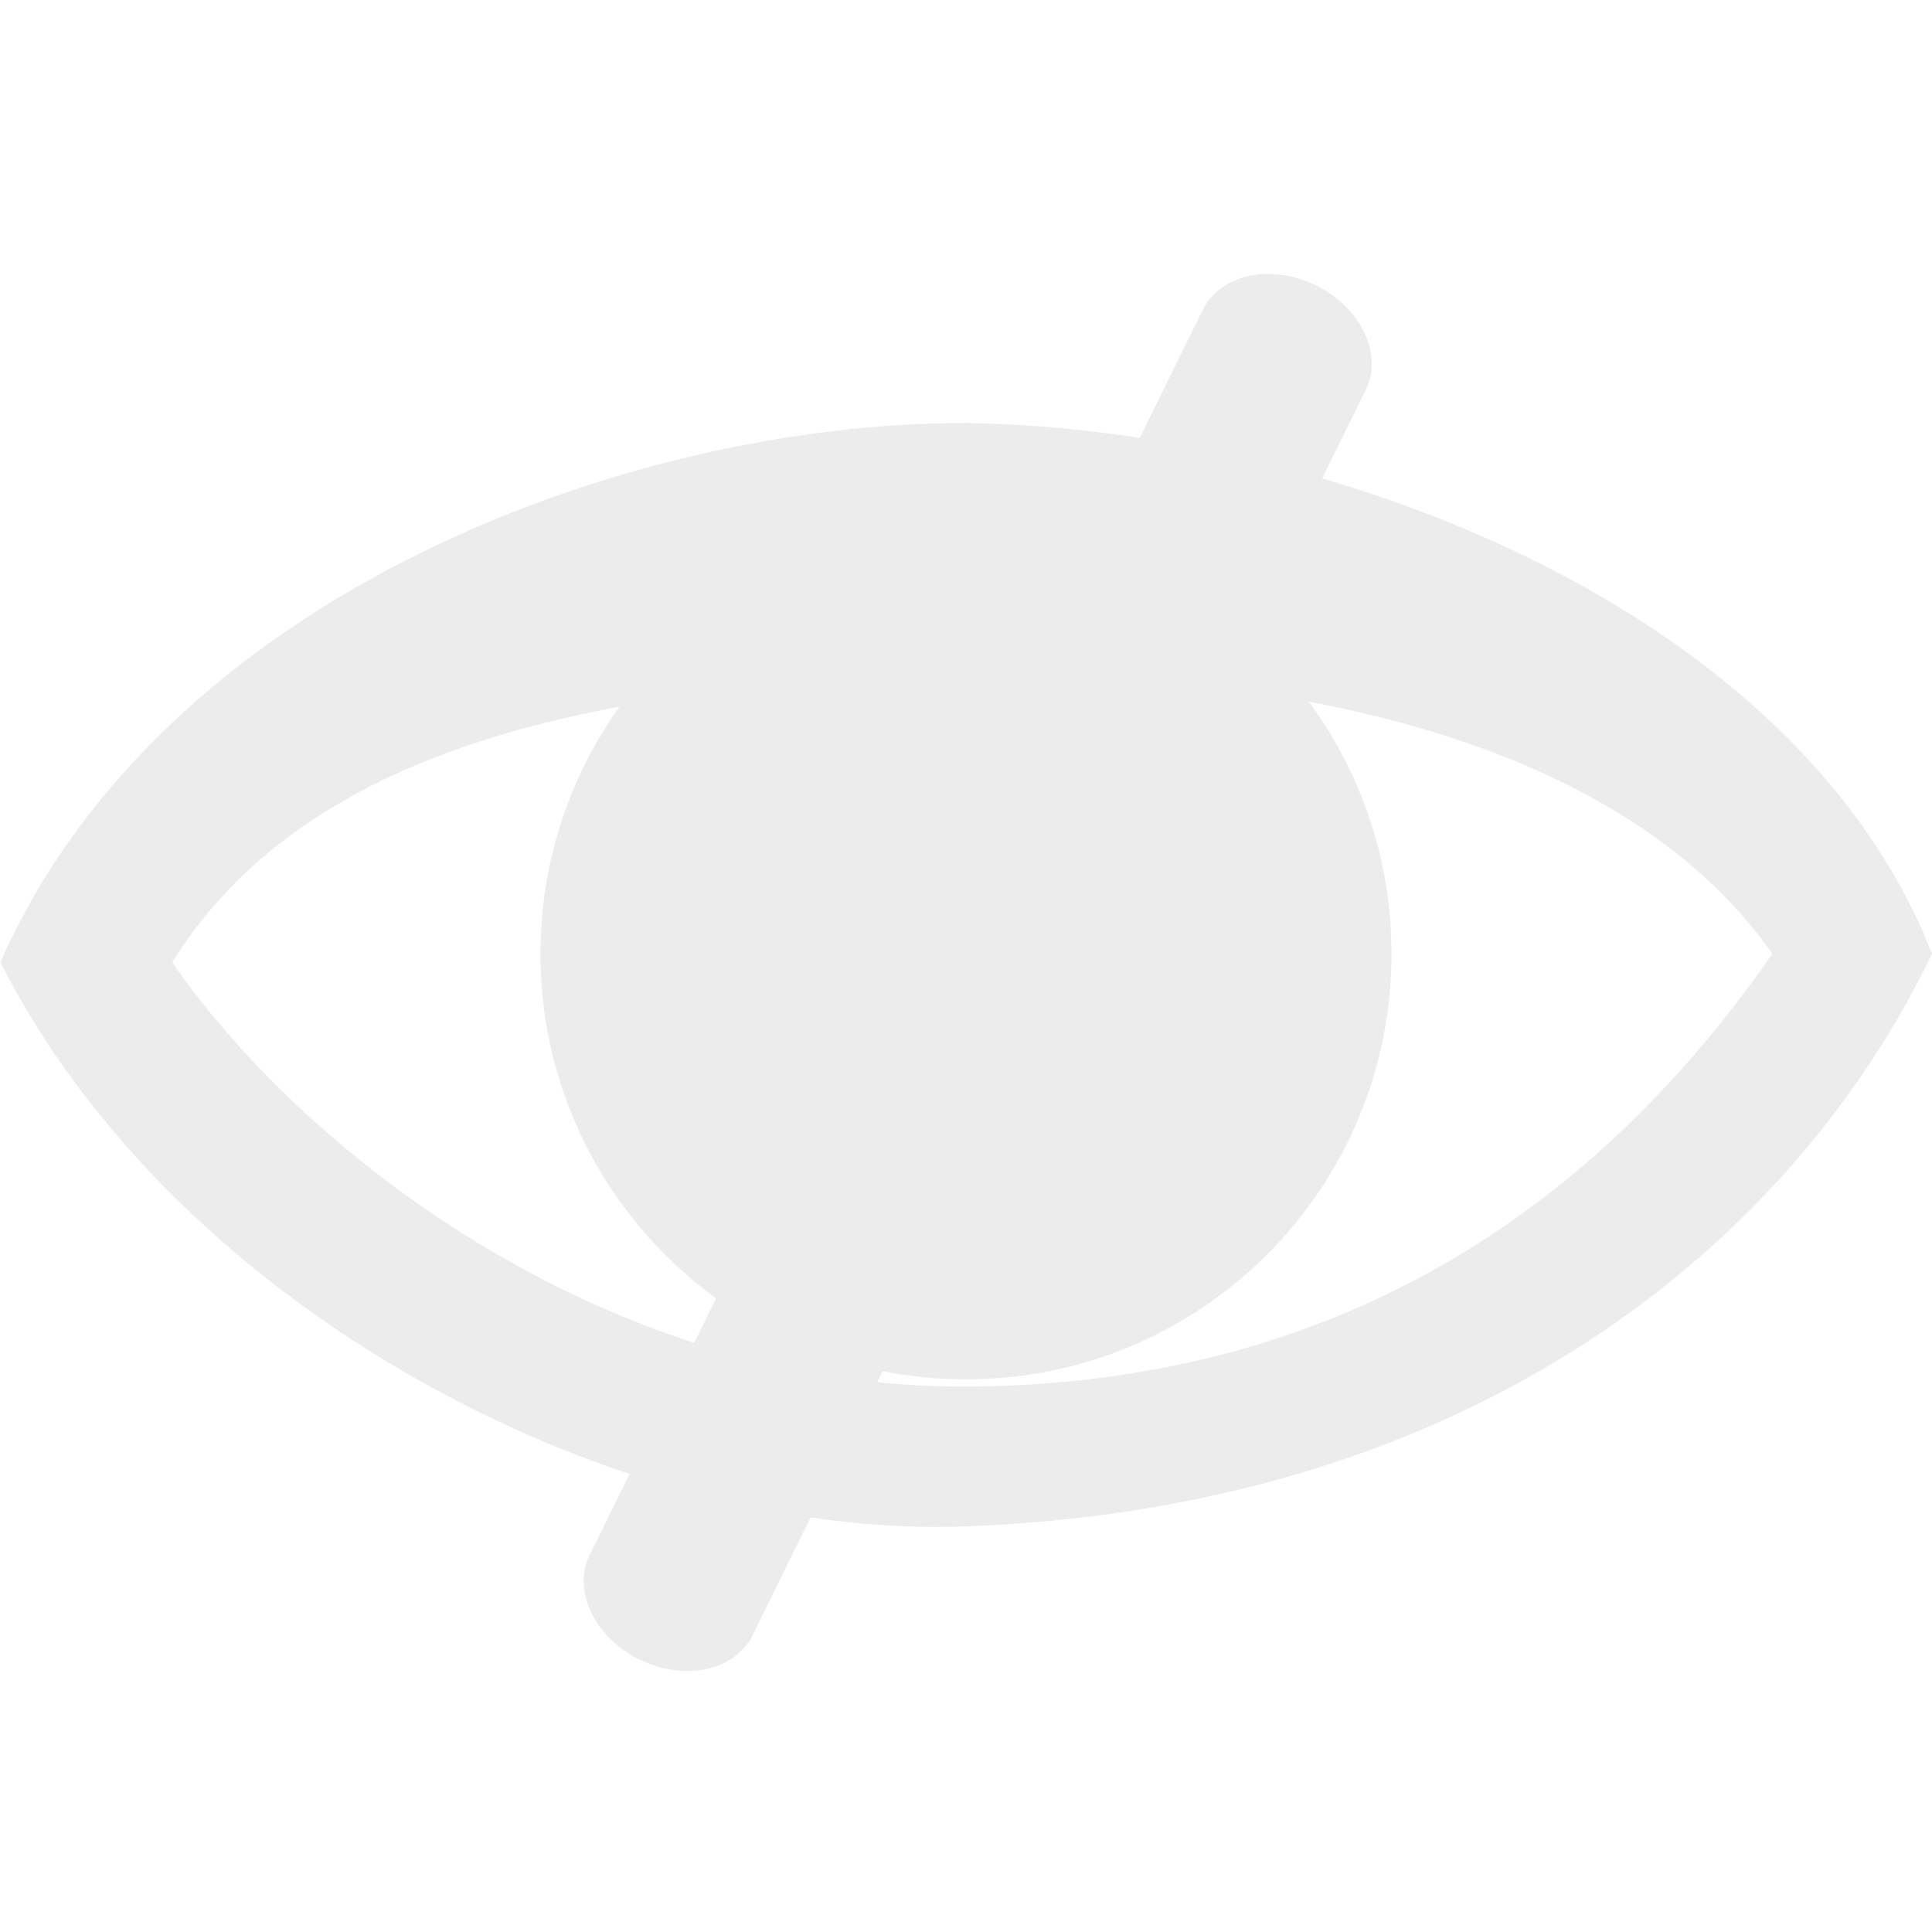
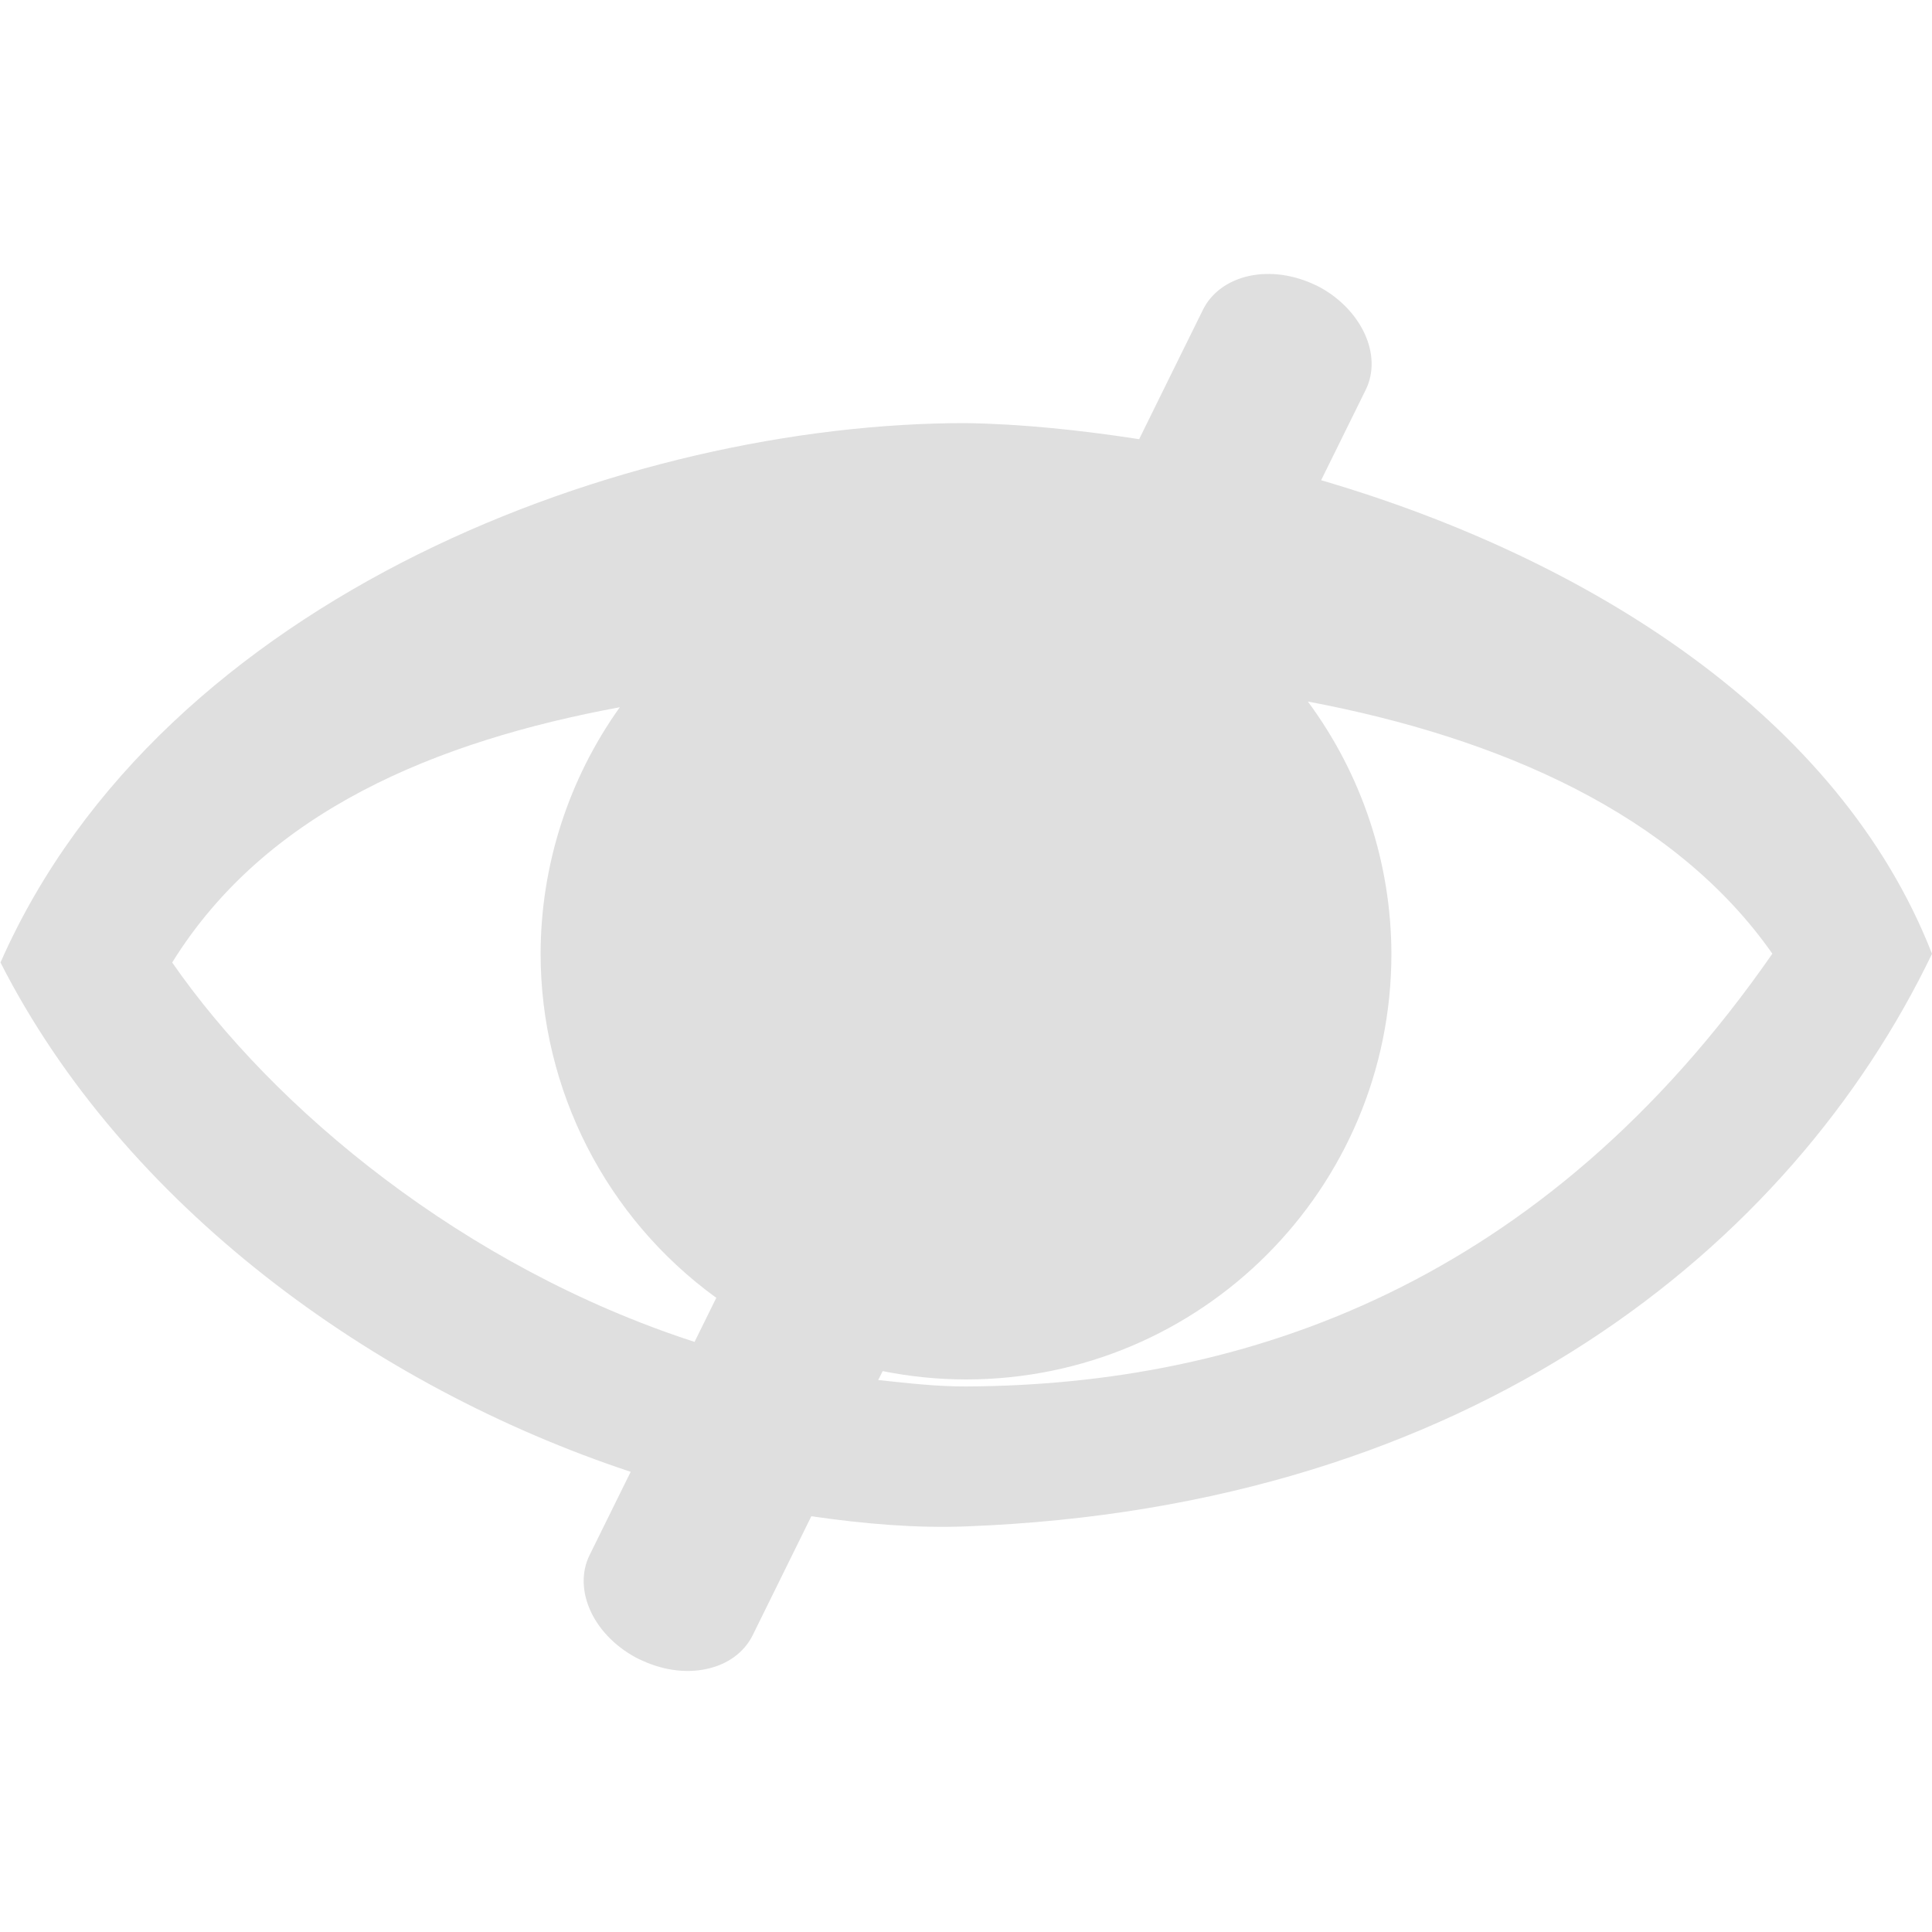
- <svg xmlns="http://www.w3.org/2000/svg" width="100%" height="100%" viewBox="0 0 16 16" version="1.1" xml:space="preserve" style="fill-rule:evenodd;clip-rule:evenodd;stroke-linejoin:round;stroke-miterlimit:1.414;">
-   <path d="M8,3.503c3.037,0.047 6.888,1.549 8,4.396c-1.163,2.42 -3.806,4.583 -8,4.742c-2.883,0.109 -6.521,-1.77 -7.997,-4.671c1.345,-3.05 5.202,-4.47 7.997,-4.467Zm0,2.086c-2.362,0.078 -5.306,0.335 -6.574,2.381c1.157,1.669 3.685,3.525 6.574,3.513c2.31,-0.01 4.774,-0.842 6.678,-3.584c-1.29,-1.838 -4.173,-2.351 -6.678,-2.31Z" style="fill:#ececec;fill-rule:nonzero;" />
-   <circle cx="8" cy="7.899" r="3.524" style="fill:#ececec;" />
-   <path d="M11.311,3.228c0.07,-0.141 0.065,-0.311 -0.012,-0.473c-0.077,-0.162 -0.221,-0.303 -0.399,-0.391c-0.001,0 -0.001,0 -0.002,0c-0.178,-0.088 -0.377,-0.117 -0.553,-0.079c-0.175,0.038 -0.313,0.138 -0.383,0.279c-0.94,1.91 -4.139,8.405 -5.079,10.315c-0.07,0.141 -0.065,0.311 0.012,0.473c0.077,0.162 0.221,0.303 0.399,0.391c0.001,0 0.001,0 0.002,0c0.179,0.088 0.377,0.117 0.553,0.079c0.176,-0.037 0.313,-0.138 0.383,-0.279c0.94,-1.91 4.139,-8.405 5.079,-10.315Z" style="fill:#ececec;" />
+ <svg xmlns="http://www.w3.org/2000/svg" width="100%" height="100%" viewBox="0 0 16 16" version="1.1" xml:space="preserve" style="fill-rule:evenodd;clip-rule:evenodd;stroke-linejoin:round;stroke-miterlimit:1.414;" id="svg8">
+   <defs id="defs12" />
+   <path style="fill:#dfdfdf;fill-opacity:1;fill-rule:nonzero" d="m 10.621,2.277 c -0.094,-0.013 -0.187,-0.011 -0.275,0.008 -0.175,0.038 -0.313,0.138 -0.383,0.279 C 9.865,2.763 9.575,3.349 9.434,3.637 8.946,3.562 8.463,3.511 8,3.504 5.205,3.501 1.349,4.921 0.004,7.971 1.028,9.983 3.092,11.483 5.223,12.189 c -0.082,0.166 -0.277,0.562 -0.34,0.689 -0.07,0.141 -0.065,0.311 0.012,0.473 0.077,0.162 0.222,0.303 0.4,0.391 h 0.002 c 0.179,0.088 0.377,0.118 0.553,0.08 0.176,-0.037 0.313,-0.138 0.383,-0.279 0.09,-0.183 0.359,-0.728 0.486,-0.986 0.436,0.063 0.867,0.1 1.281,0.084 4.194,-0.159 6.837,-2.322 8,-4.742 -0.768,-1.967 -2.847,-3.275 -5.059,-3.922 0.09,-0.183 0.301,-0.609 0.369,-0.748 0.07,-0.141 0.065,-0.311 -0.012,-0.473 -0.077,-0.162 -0.22,-0.305 -0.398,-0.393 h -0.002 c -0.089,-0.044 -0.183,-0.072 -0.277,-0.086 z m 0.211,3.533 c 1.585,0.299 3.033,0.929 3.846,2.088 C 12.774,10.64 10.31,11.472 8,11.482 c -0.246,0.001 -0.486,-0.028 -0.727,-0.053 0.012,-0.025 0.025,-0.049 0.037,-0.074 A 3.524,3.524 0 0 0 8,11.424 3.524,3.524 0 0 0 11.523,7.898 3.524,3.524 0 0 0 10.832,5.811 Z m -5.699,0.047 a 3.524,3.524 0 0 0 -0.656,2.041 3.524,3.524 0 0 0 1.455,2.85 C 5.872,10.869 5.808,11 5.752,11.113 3.844,10.494 2.269,9.187 1.426,7.971 2.204,6.716 3.615,6.138 5.133,5.857 Z" id="path2" class="ColorScheme-Text" />
</svg>
